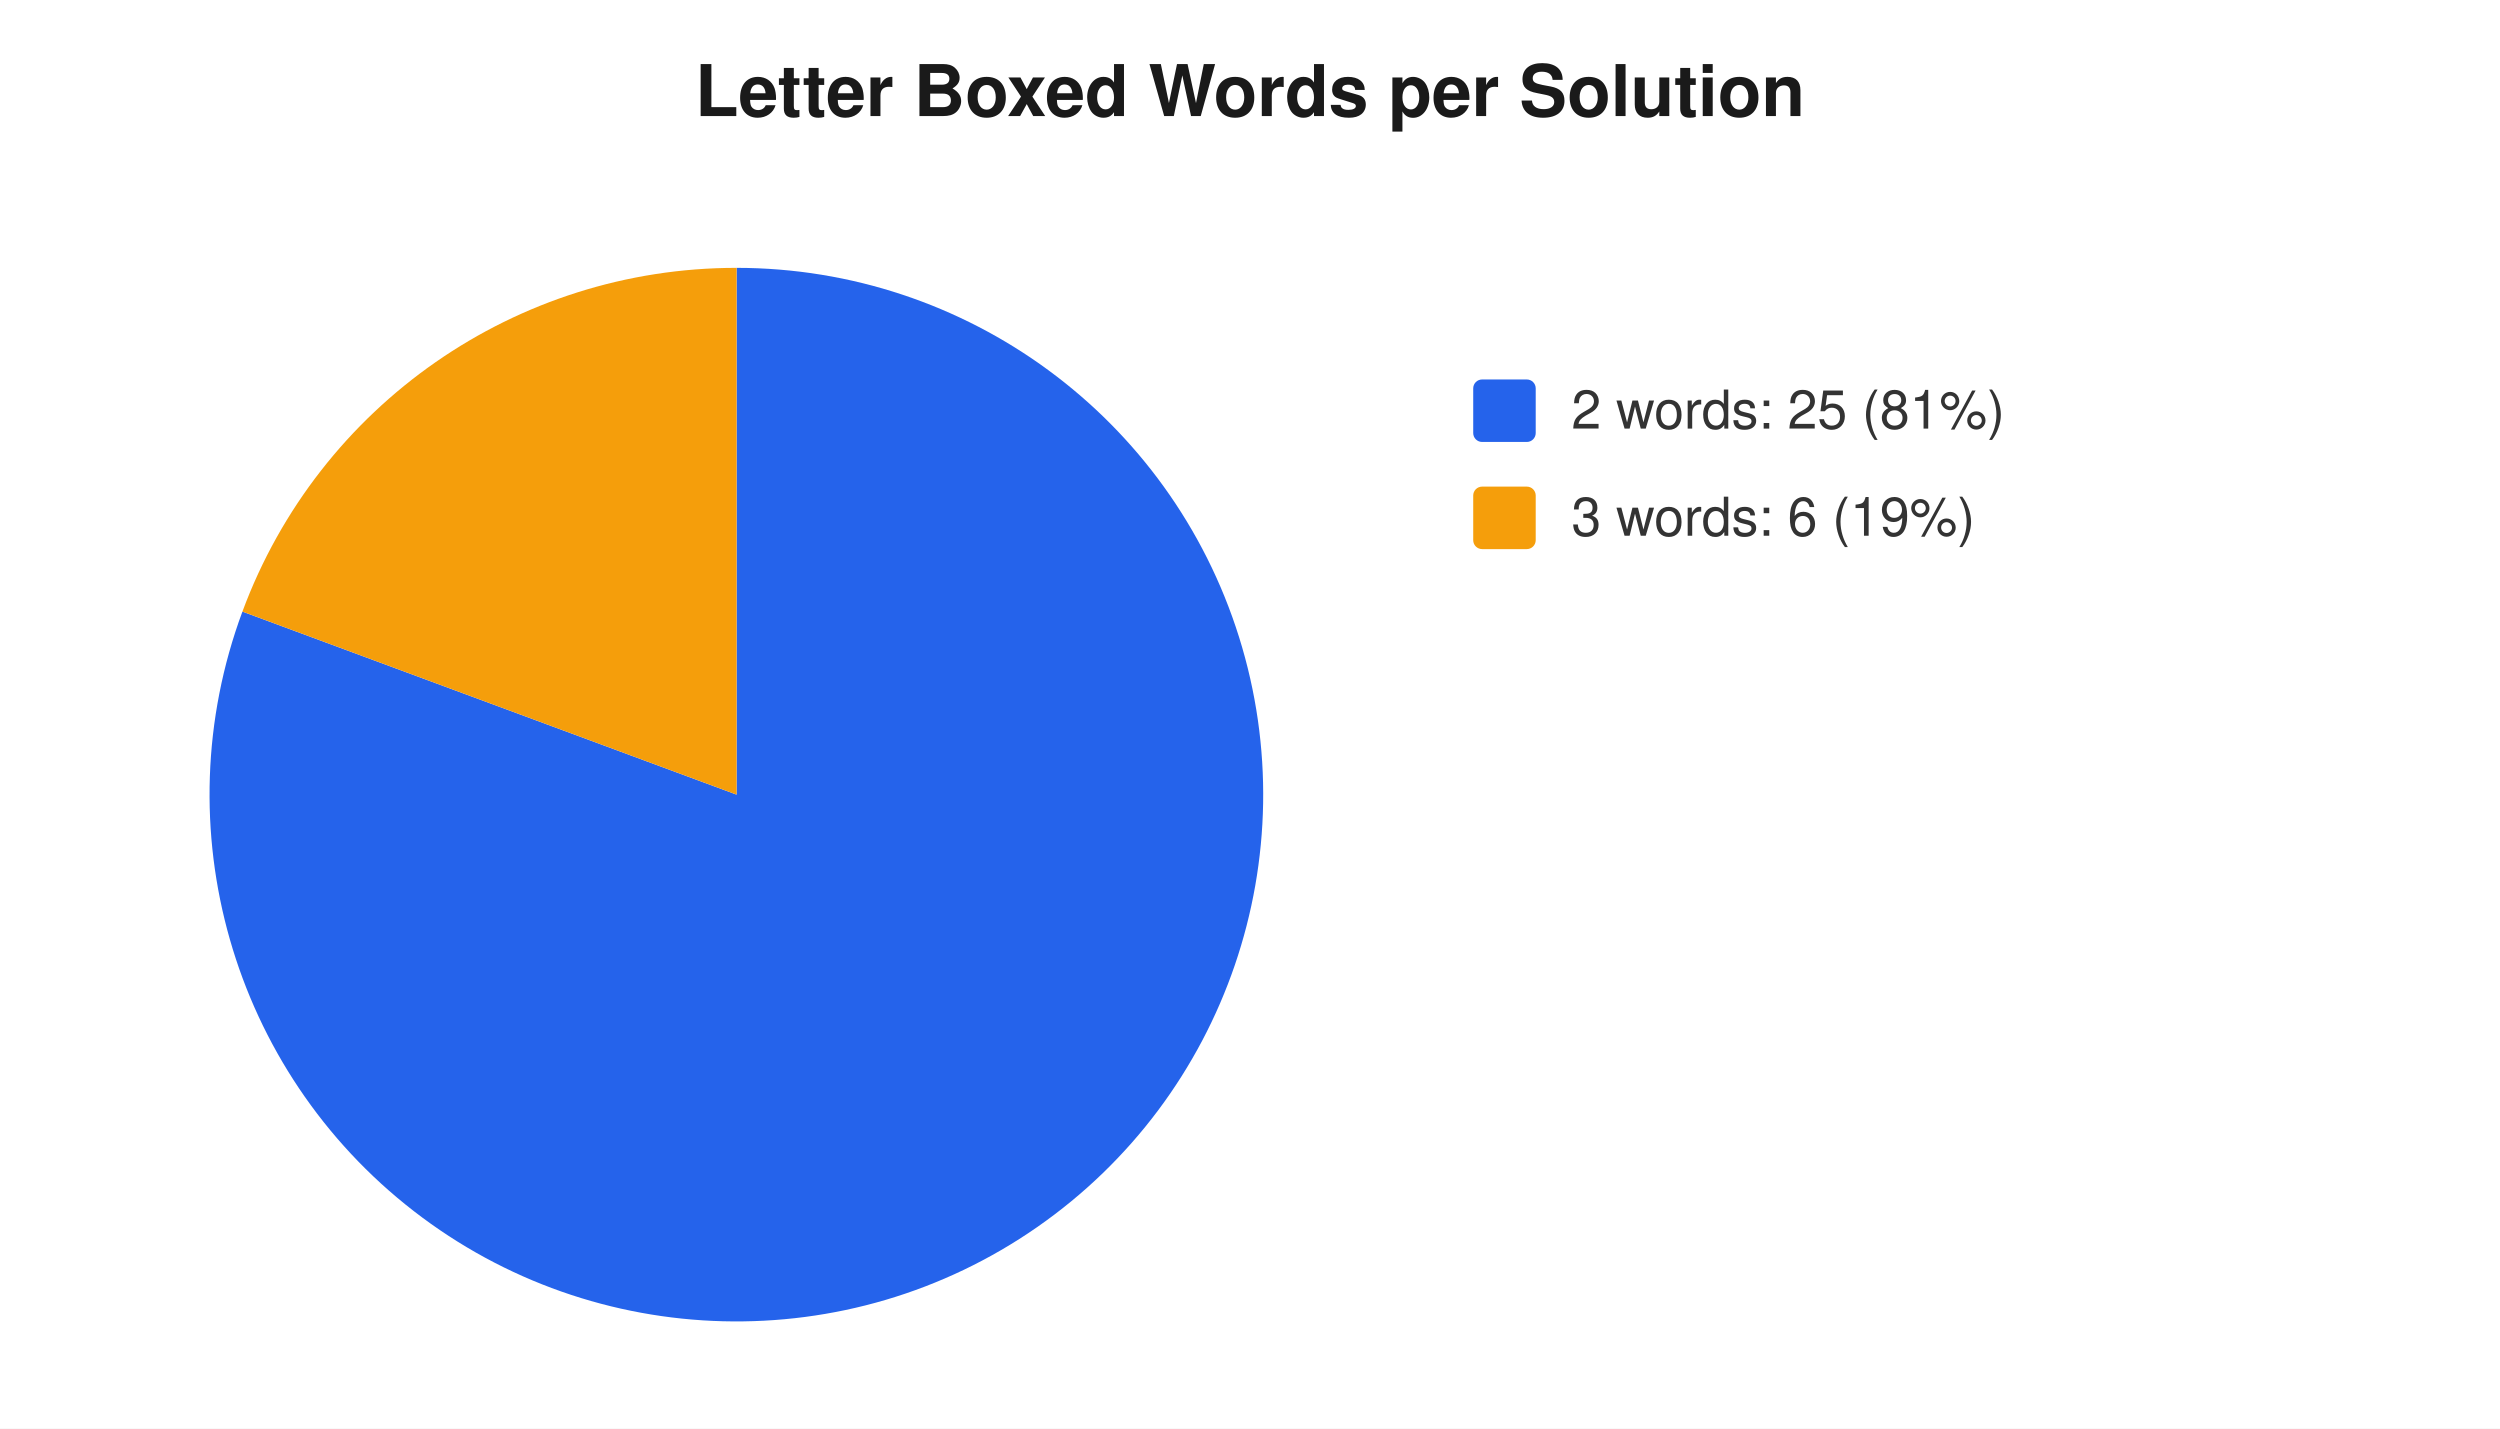
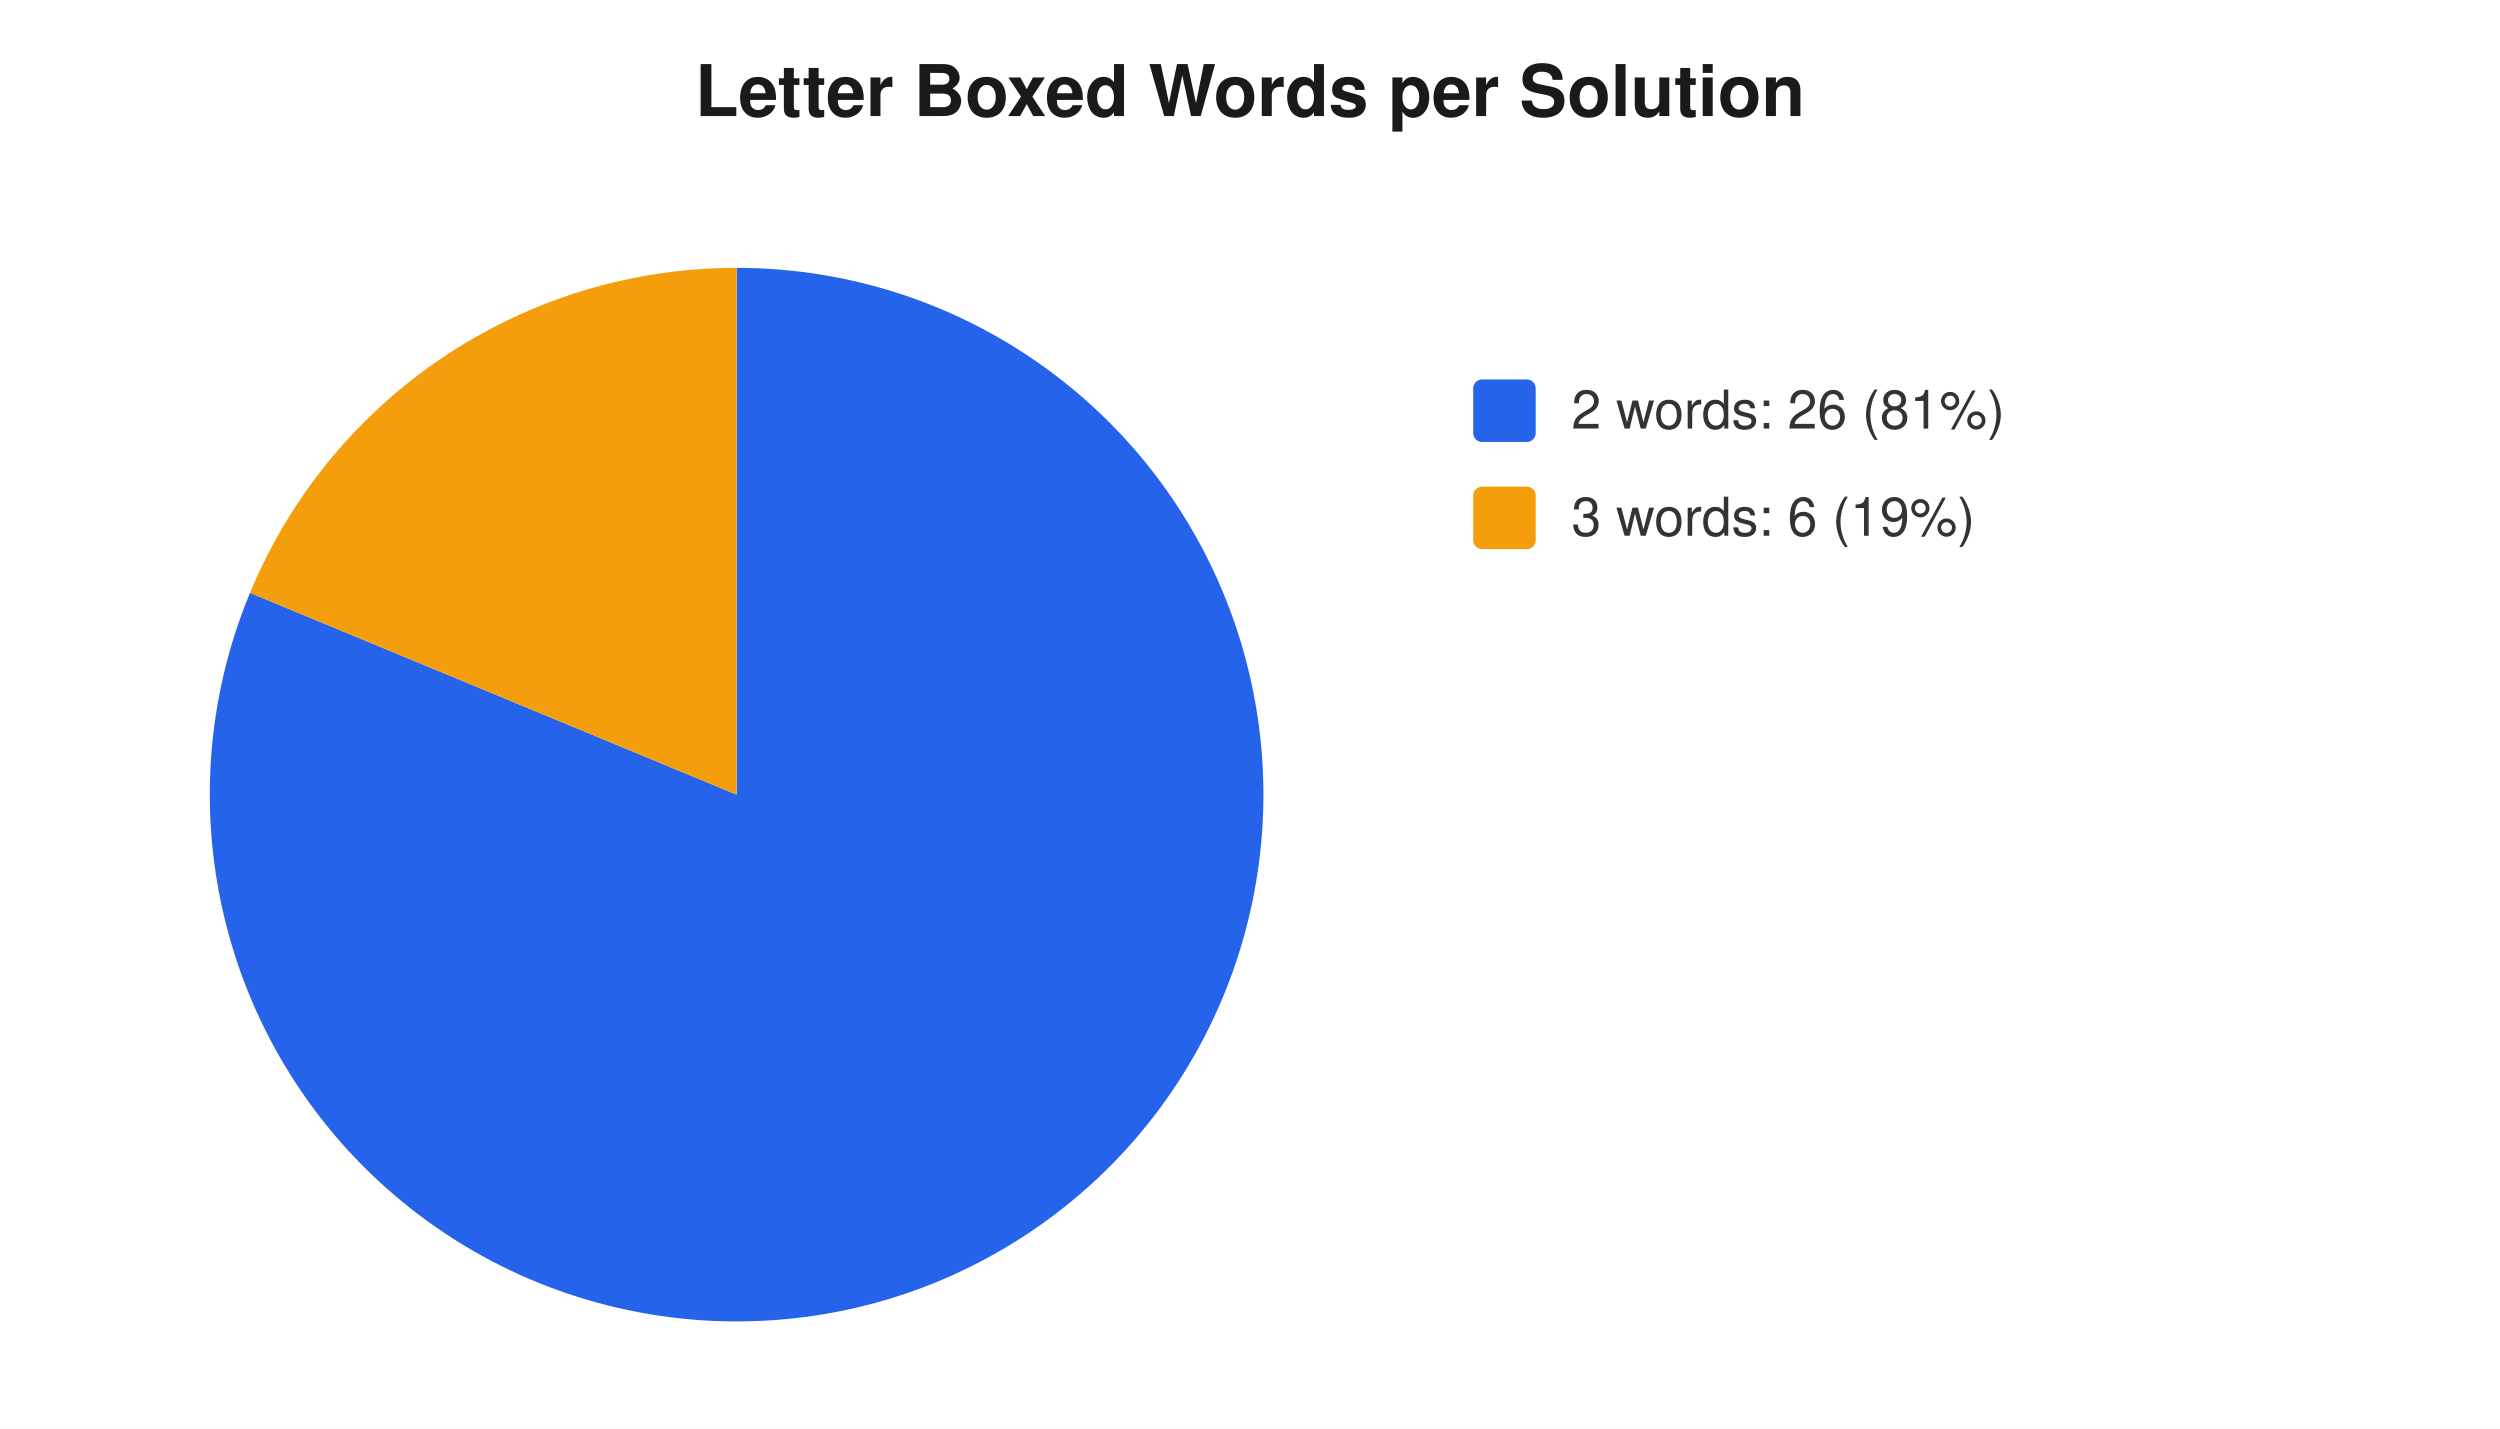
<svg xmlns="http://www.w3.org/2000/svg" width="560" height="320" viewBox="0 0 560 320" font-family="-apple-system,Segoe UI,Helvetica,Arial,sans-serif" font-size="12">
  <rect width="560" height="320" fill="#ffffff" />
  <text x="280" y="26" text-anchor="middle" font-size="16" font-weight="600" fill="#1a1a1a">Letter Boxed Words per Solution</text>
-   <path d="M 165 178 L 165.0 60.0 A 118 118 0 1 1 54.3 137.0 Z" fill="#2563eb" />
-   <path d="M 165 178 L 54.3 137.0 A 118 118 0 0 1 165.0 60.0 Z" fill="#f59e0b" />
+   <path d="M 165 178 L 165.0 60.0 A 118 118 0 1 1 56.0 132.8 Z" fill="#2563eb" />
+   <path d="M 165 178 L 56.0 132.8 A 118 118 0 0 1 165.0 60.0 Z" fill="#f59e0b" />
  <rect x="330" y="85" width="14" height="14" rx="2" fill="#2563eb" />
-   <text x="352" y="96" fill="#333">2 words: 25 (81%)</text>
+   <text x="352" y="96" fill="#333">2 words: 26 (81%)</text>
  <rect x="330" y="109" width="14" height="14" rx="2" fill="#f59e0b" />
  <text x="352" y="120" fill="#333">3 words: 6 (19%)</text>
</svg>
